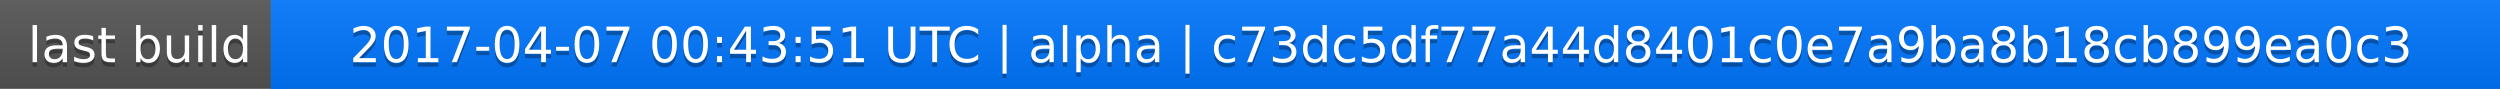
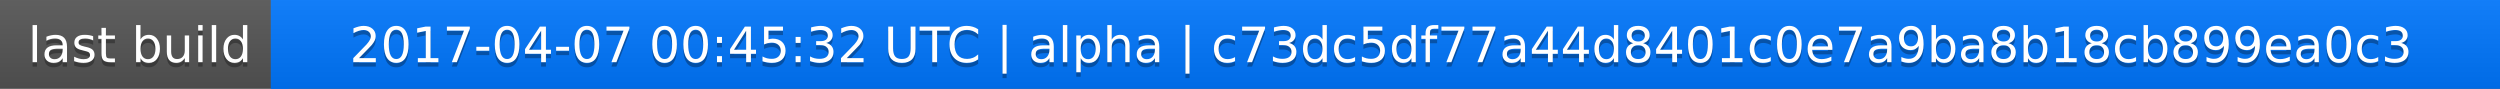
<svg xmlns="http://www.w3.org/2000/svg" width="563" height="20">
  <linearGradient id="a" x2="0" y2="100%">
    <stop offset="0" stop-color="#bbb" stop-opacity=".1" />
    <stop offset="1" stop-opacity=".1" />
  </linearGradient>
  <rect rx="0" width="563" height="20" fill="#555" />
  <rect rx="0" x="61" width="502" height="20" fill="#07f" />
  <path fill="#07f" d="M61 0h4v20h-4z" />
  <rect rx="0" width="563" height="20" fill="url(#a)" />
  <g fill="#fff" text-anchor="middle" font-family="DejaVu Sans,Verdana,Geneva,sans-serif" font-size="11">
    <text x="31.5" y="15" fill="#010101" fill-opacity=".3">last build</text>
    <text x="31.5" y="14">last build</text>
-     <text x="311" y="15" fill="#010101" fill-opacity=".3">2017-04-07 00:43:51 UTC | alpha | c73dc5df77a44d8401c0e7a9ba8b18cb899ea0c3</text>
-     <text x="311" y="14">2017-04-07 00:43:51 UTC | alpha | c73dc5df77a44d8401c0e7a9ba8b18cb899ea0c3</text>
+     <text x="311" y="15" fill="#010101" fill-opacity=".3">2017-04-07 00:45:32 UTC | alpha | c73dc5df77a44d8401c0e7a9ba8b18cb899ea0c3</text>
+     <text x="311" y="14">2017-04-07 00:45:32 UTC | alpha | c73dc5df77a44d8401c0e7a9ba8b18cb899ea0c3</text>
  </g>
</svg>
